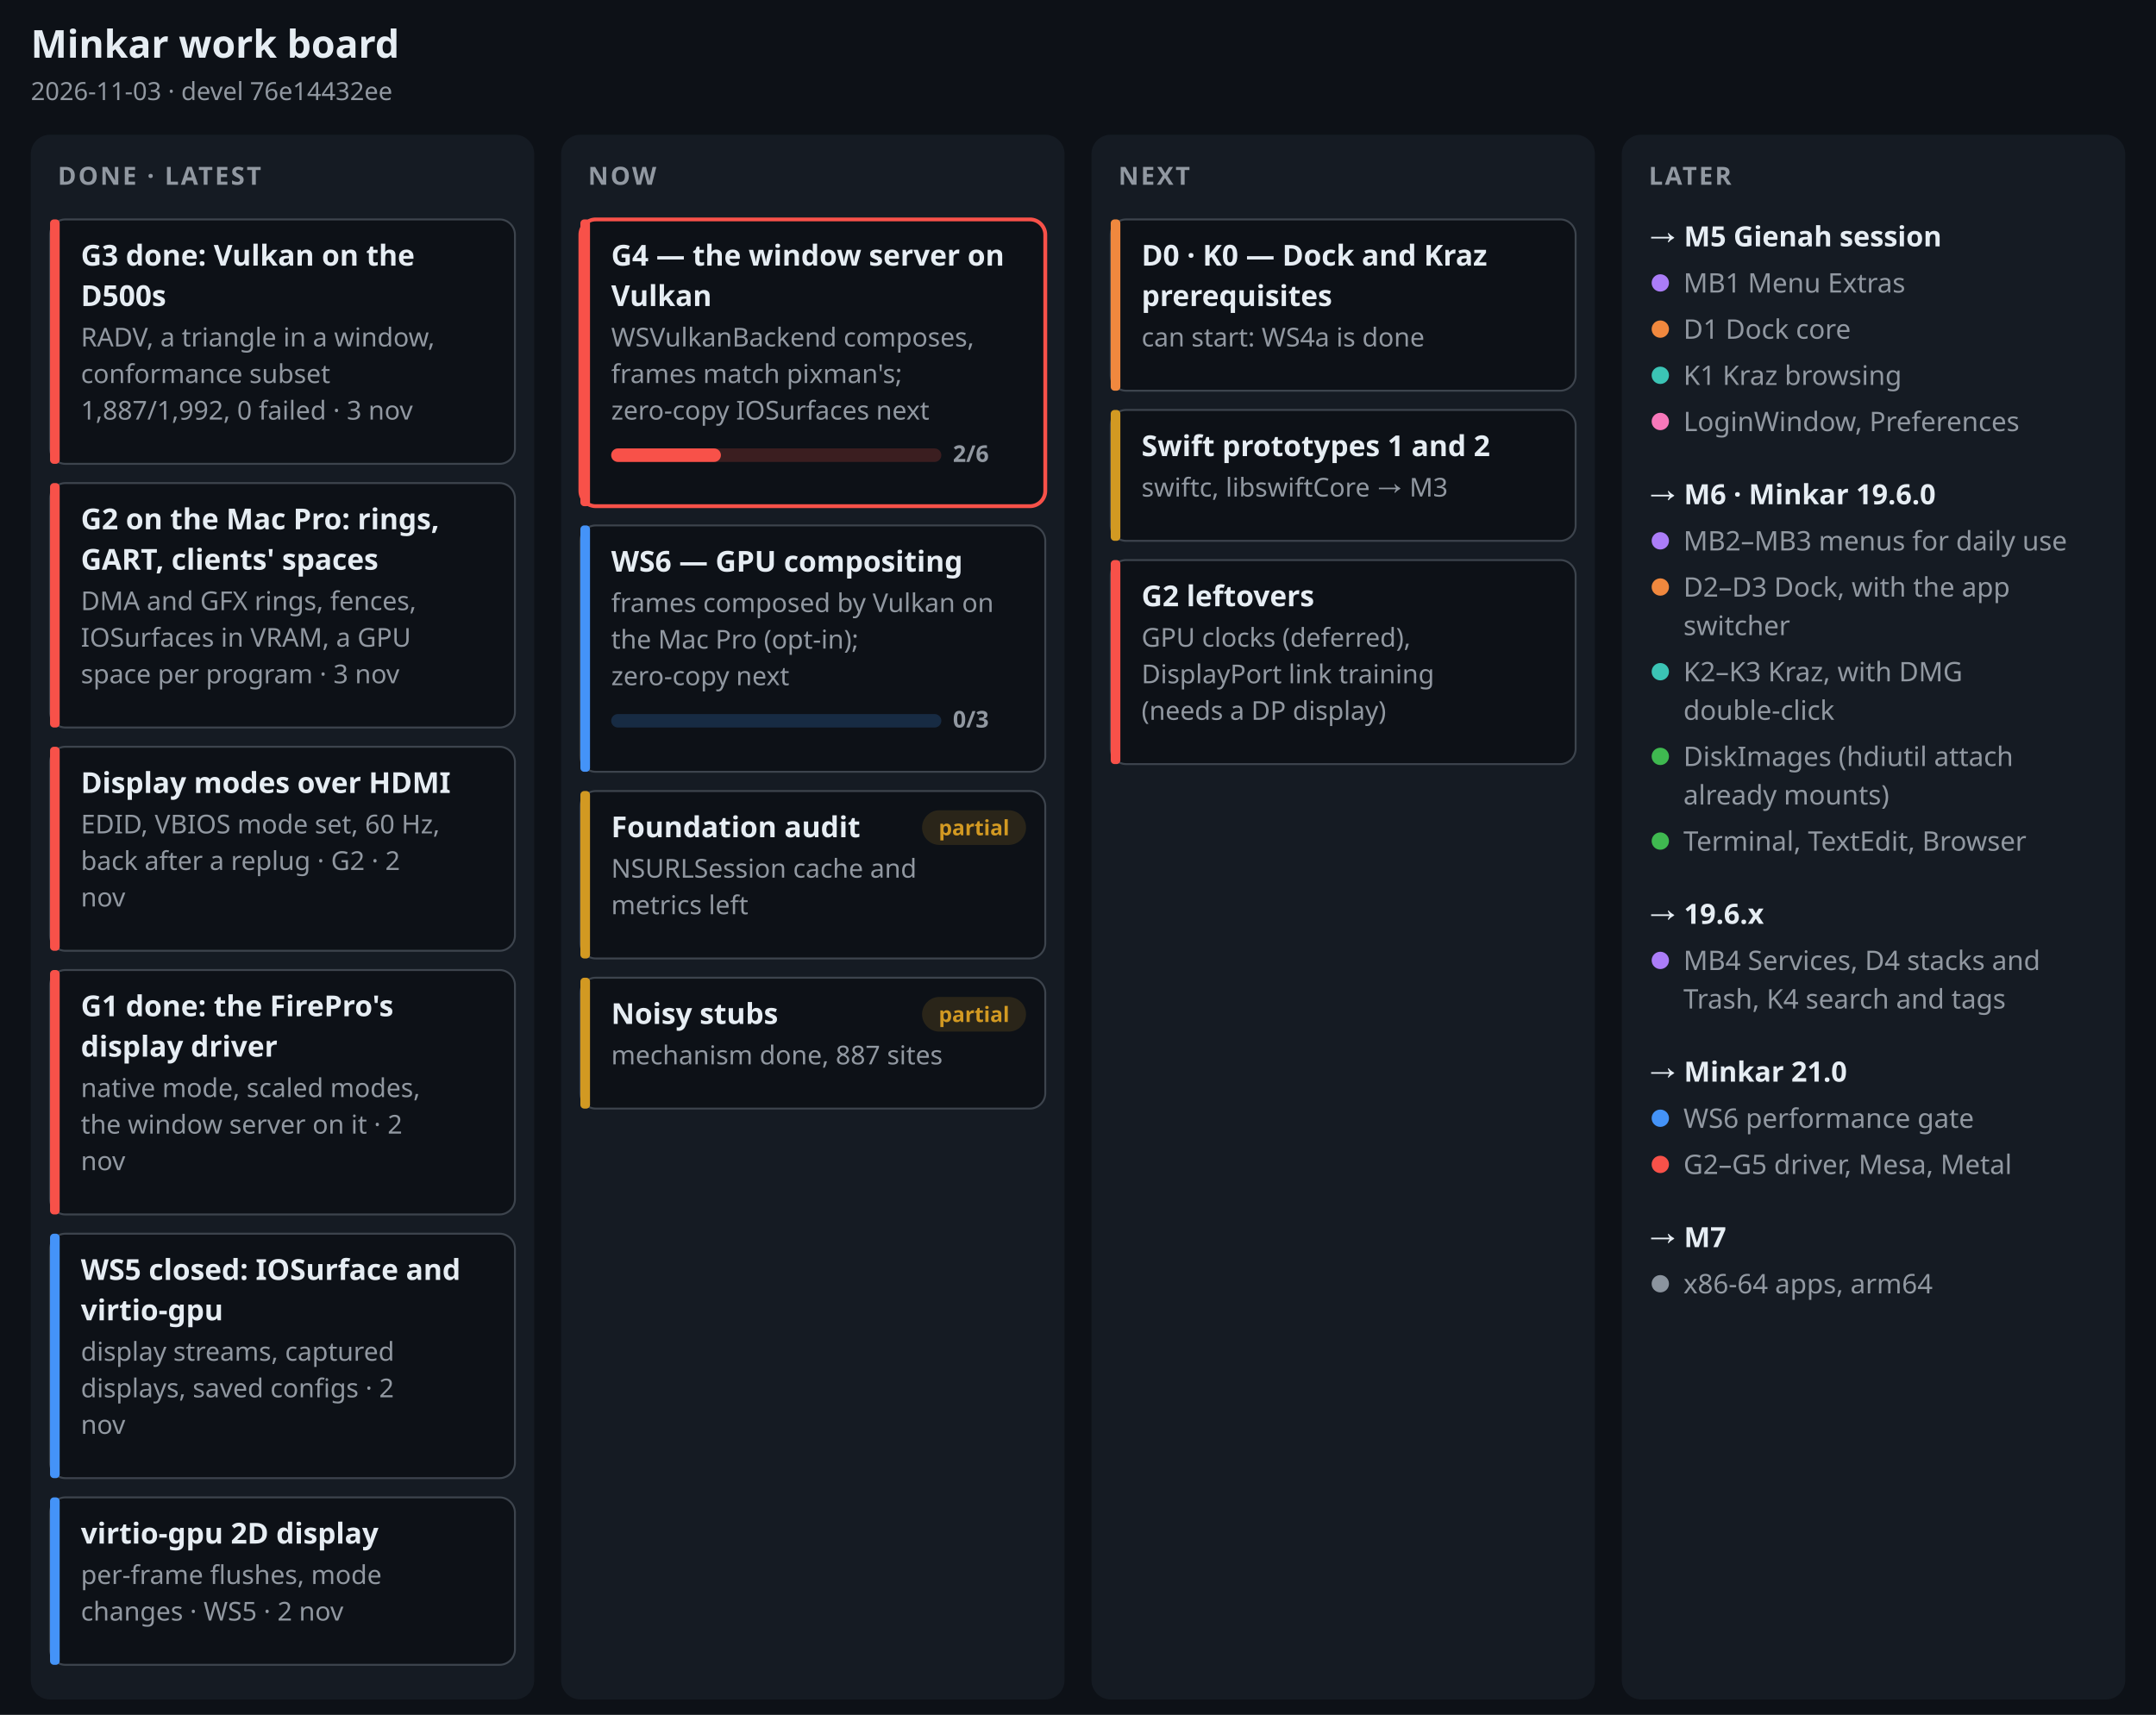
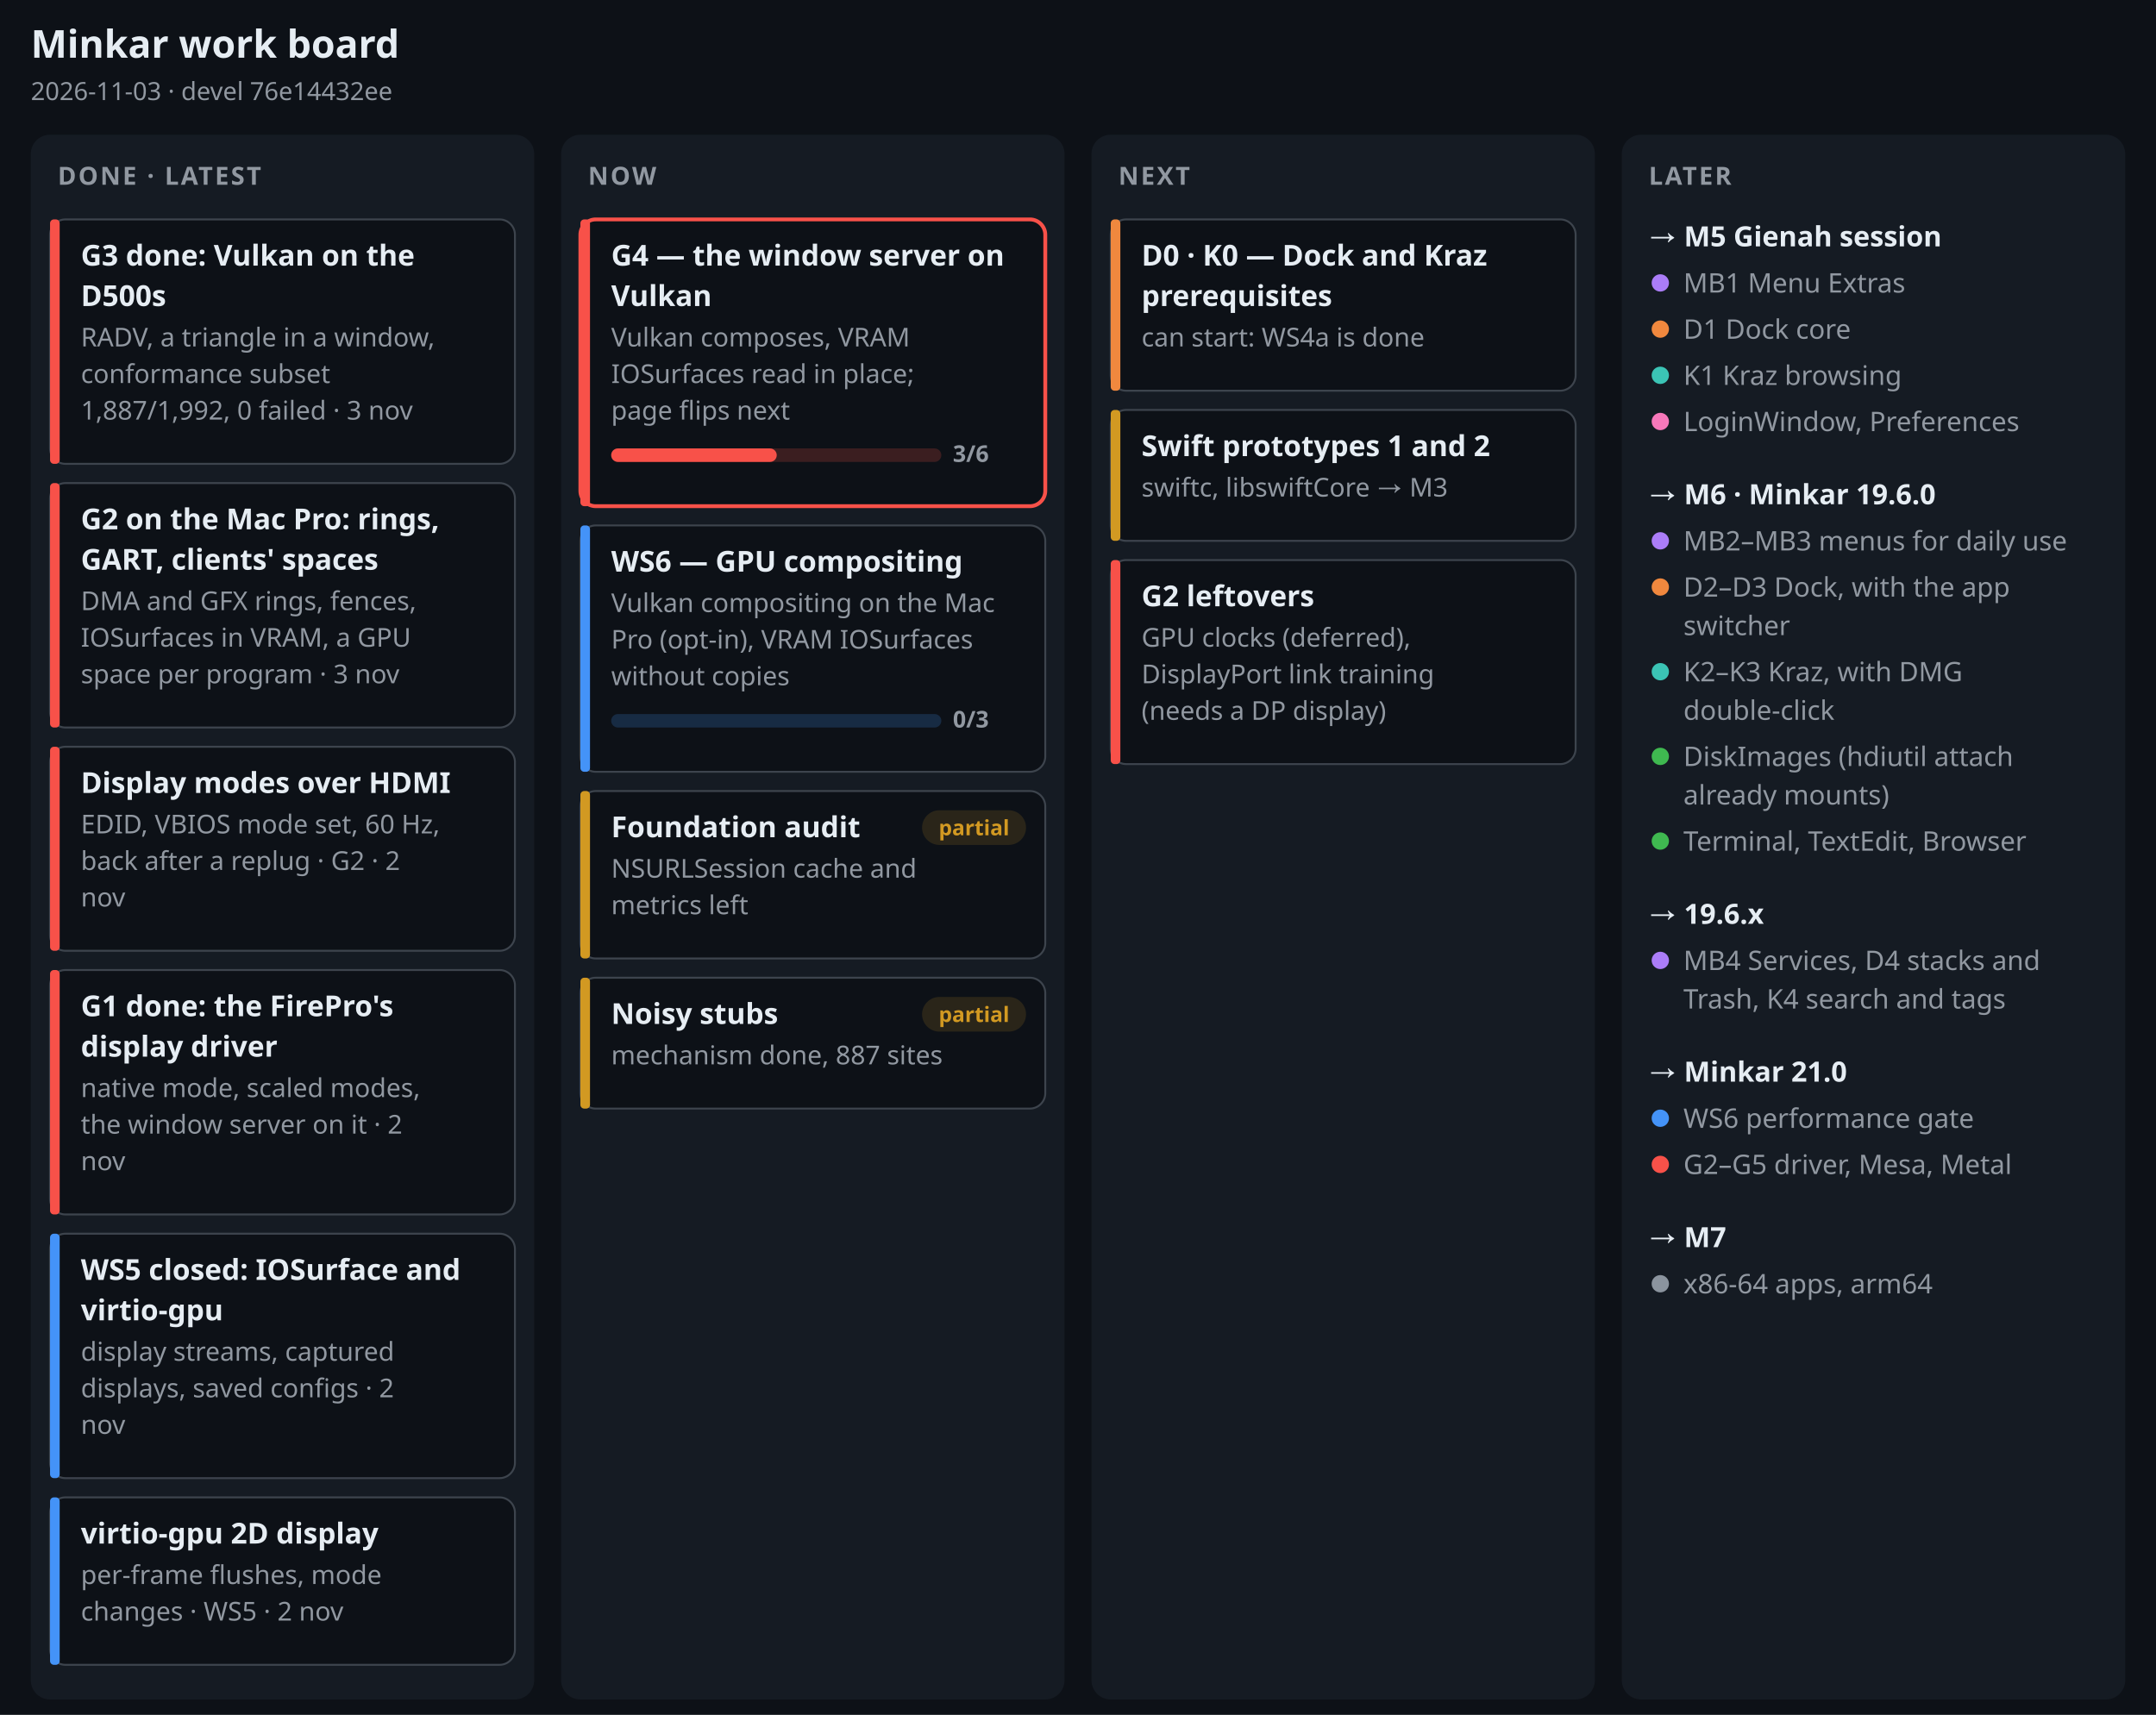
<svg xmlns="http://www.w3.org/2000/svg" width="1120" height="891" viewBox="0 0 1120 891" font-family="-apple-system, BlinkMacSystemFont, 'Segoe UI', 'Noto Sans', Helvetica, Arial, sans-serif" role="img" aria-label="Minkar work board, 2026-11-03">
  <rect width="1120" height="891" fill="#0d1117" />
  <text x="16" y="30" font-size="20" font-weight="700" fill="#e6edf3" text-anchor="start">Minkar work board</text>
  <text x="16" y="52" font-size="13" font-weight="400" fill="#9198a1" text-anchor="start">2026-11-03 · devel 76e14432ee</text>
  <rect x="16" y="70" width="261.5" height="813" rx="10" fill="#151b23" />
  <text x="30" y="96" font-size="13" font-weight="700" fill="#9198a1" text-anchor="start" letter-spacing=".08em">DONE · LATEST</text>
  <rect x="26" y="114" width="241.5" height="127" rx="8" fill="#0d1117" stroke="#3d444d" stroke-width="1" />
  <rect x="26" y="114" width="5" height="127" rx="2" fill="#f85149" />
  <text x="42" y="138" font-size="15" font-weight="650" fill="#e6edf3" text-anchor="start">G3 done: Vulkan on the</text>
  <text x="42" y="159" font-size="15" font-weight="650" fill="#e6edf3" text-anchor="start">D500s</text>
  <text x="42" y="180" font-size="13.5" font-weight="400" fill="#9198a1" text-anchor="start">RADV, a triangle in a window,</text>
  <text x="42" y="199" font-size="13.5" font-weight="400" fill="#9198a1" text-anchor="start">conformance subset</text>
  <text x="42" y="218" font-size="13.5" font-weight="400" fill="#9198a1" text-anchor="start">1,887/1,992, 0 failed · 3 nov</text>
  <rect x="26" y="251" width="241.5" height="127" rx="8" fill="#0d1117" stroke="#3d444d" stroke-width="1" />
  <rect x="26" y="251" width="5" height="127" rx="2" fill="#f85149" />
  <text x="42" y="275" font-size="15" font-weight="650" fill="#e6edf3" text-anchor="start">G2 on the Mac Pro: rings,</text>
  <text x="42" y="296" font-size="15" font-weight="650" fill="#e6edf3" text-anchor="start">GART, clients' spaces</text>
  <text x="42" y="317" font-size="13.5" font-weight="400" fill="#9198a1" text-anchor="start">DMA and GFX rings, fences,</text>
  <text x="42" y="336" font-size="13.5" font-weight="400" fill="#9198a1" text-anchor="start">IOSurfaces in VRAM, a GPU</text>
  <text x="42" y="355" font-size="13.5" font-weight="400" fill="#9198a1" text-anchor="start">space per program · 3 nov</text>
  <rect x="26" y="388" width="241.5" height="106" rx="8" fill="#0d1117" stroke="#3d444d" stroke-width="1" />
  <rect x="26" y="388" width="5" height="106" rx="2" fill="#f85149" />
  <text x="42" y="412" font-size="15" font-weight="650" fill="#e6edf3" text-anchor="start">Display modes over HDMI</text>
  <text x="42" y="433" font-size="13.5" font-weight="400" fill="#9198a1" text-anchor="start">EDID, VBIOS mode set, 60 Hz,</text>
  <text x="42" y="452" font-size="13.5" font-weight="400" fill="#9198a1" text-anchor="start">back after a replug · G2 · 2</text>
  <text x="42" y="471" font-size="13.5" font-weight="400" fill="#9198a1" text-anchor="start">nov</text>
  <rect x="26" y="504" width="241.5" height="127" rx="8" fill="#0d1117" stroke="#3d444d" stroke-width="1" />
  <rect x="26" y="504" width="5" height="127" rx="2" fill="#f85149" />
  <text x="42" y="528" font-size="15" font-weight="650" fill="#e6edf3" text-anchor="start">G1 done: the FirePro's</text>
  <text x="42" y="549" font-size="15" font-weight="650" fill="#e6edf3" text-anchor="start">display driver</text>
  <text x="42" y="570" font-size="13.5" font-weight="400" fill="#9198a1" text-anchor="start">native mode, scaled modes,</text>
  <text x="42" y="589" font-size="13.5" font-weight="400" fill="#9198a1" text-anchor="start">the window server on it · 2</text>
  <text x="42" y="608" font-size="13.5" font-weight="400" fill="#9198a1" text-anchor="start">nov</text>
  <rect x="26" y="641" width="241.5" height="127" rx="8" fill="#0d1117" stroke="#3d444d" stroke-width="1" />
  <rect x="26" y="641" width="5" height="127" rx="2" fill="#4493f8" />
  <text x="42" y="665" font-size="15" font-weight="650" fill="#e6edf3" text-anchor="start">WS5 closed: IOSurface and</text>
  <text x="42" y="686" font-size="15" font-weight="650" fill="#e6edf3" text-anchor="start">virtio-gpu</text>
  <text x="42" y="707" font-size="13.5" font-weight="400" fill="#9198a1" text-anchor="start">display streams, captured</text>
  <text x="42" y="726" font-size="13.5" font-weight="400" fill="#9198a1" text-anchor="start">displays, saved configs · 2</text>
  <text x="42" y="745" font-size="13.5" font-weight="400" fill="#9198a1" text-anchor="start">nov</text>
  <rect x="26" y="778" width="241.5" height="87" rx="8" fill="#0d1117" stroke="#3d444d" stroke-width="1" />
  <rect x="26" y="778" width="5" height="87" rx="2" fill="#4493f8" />
  <text x="42" y="802" font-size="15" font-weight="650" fill="#e6edf3" text-anchor="start">virtio-gpu 2D display</text>
  <text x="42" y="823" font-size="13.5" font-weight="400" fill="#9198a1" text-anchor="start">per-frame flushes, mode</text>
  <text x="42" y="842" font-size="13.5" font-weight="400" fill="#9198a1" text-anchor="start">changes · WS5 · 2 nov</text>
  <rect x="291.5" y="70" width="261.5" height="813" rx="10" fill="#151b23" />
  <text x="305.5" y="96" font-size="13" font-weight="700" fill="#9198a1" text-anchor="start" letter-spacing=".08em">NOW</text>
  <rect x="301.5" y="114" width="241.5" height="149" rx="8" fill="#0d1117" stroke="#f85149" stroke-width="2" />
  <rect x="301.5" y="114" width="5" height="149" rx="2" fill="#f85149" />
  <text x="317.5" y="138" font-size="15" font-weight="650" fill="#e6edf3" text-anchor="start">G4 — the window server on</text>
  <text x="317.5" y="159" font-size="15" font-weight="650" fill="#e6edf3" text-anchor="start">Vulkan</text>
-   <text x="317.5" y="180" font-size="13.5" font-weight="400" fill="#9198a1" text-anchor="start">WSVulkanBackend composes,</text>
-   <text x="317.5" y="199" font-size="13.5" font-weight="400" fill="#9198a1" text-anchor="start">frames match pixman's;</text>
-   <text x="317.5" y="218" font-size="13.5" font-weight="400" fill="#9198a1" text-anchor="start">zero-copy IOSurfaces next</text>
+   <text x="317.5" y="180" font-size="13.5" font-weight="400" fill="#9198a1" text-anchor="start">Vulkan composes, VRAM</text>
+   <text x="317.5" y="199" font-size="13.5" font-weight="400" fill="#9198a1" text-anchor="start">IOSurfaces read in place;</text>
+   <text x="317.5" y="218" font-size="13.5" font-weight="400" fill="#9198a1" text-anchor="start">page flips next</text>
  <rect x="317.5" y="233" width="171.5" height="7" rx="3.5" fill="#f85149" fill-opacity=".2" />
-   <rect x="317.5" y="233" width="57" height="7" rx="3.5" fill="#f85149" />
-   <text x="495" y="240" font-size="12" font-weight="600" fill="#9198a1" text-anchor="start">2/6</text>
+   <rect x="317.5" y="233" width="86" height="7" rx="3.5" fill="#f85149" />
+   <text x="495" y="240" font-size="12" font-weight="600" fill="#9198a1" text-anchor="start">3/6</text>
  <rect x="301.5" y="273" width="241.5" height="128" rx="8" fill="#0d1117" stroke="#3d444d" stroke-width="1" />
  <rect x="301.5" y="273" width="5" height="128" rx="2" fill="#4493f8" />
  <text x="317.5" y="297" font-size="15" font-weight="650" fill="#e6edf3" text-anchor="start">WS6 — GPU compositing</text>
-   <text x="317.5" y="318" font-size="13.5" font-weight="400" fill="#9198a1" text-anchor="start">frames composed by Vulkan on</text>
-   <text x="317.5" y="337" font-size="13.5" font-weight="400" fill="#9198a1" text-anchor="start">the Mac Pro (opt-in);</text>
-   <text x="317.5" y="356" font-size="13.5" font-weight="400" fill="#9198a1" text-anchor="start">zero-copy next</text>
+   <text x="317.5" y="318" font-size="13.5" font-weight="400" fill="#9198a1" text-anchor="start">Vulkan compositing on the Mac</text>
+   <text x="317.5" y="337" font-size="13.5" font-weight="400" fill="#9198a1" text-anchor="start">Pro (opt-in), VRAM IOSurfaces</text>
+   <text x="317.5" y="356" font-size="13.5" font-weight="400" fill="#9198a1" text-anchor="start">without copies</text>
  <rect x="317.5" y="371" width="171.5" height="7" rx="3.5" fill="#4493f8" fill-opacity=".2" />
  <rect x="317.5" y="371" width="0" height="7" rx="3.5" fill="#4493f8" />
  <text x="495" y="378" font-size="12" font-weight="600" fill="#9198a1" text-anchor="start">0/3</text>
  <rect x="301.5" y="411" width="241.5" height="87" rx="8" fill="#0d1117" stroke="#3d444d" stroke-width="1" />
  <rect x="301.5" y="411" width="5" height="87" rx="2" fill="#d29922" />
  <text x="317.5" y="435" font-size="15" font-weight="650" fill="#e6edf3" text-anchor="start">Foundation audit</text>
  <text x="317.5" y="456" font-size="13.5" font-weight="400" fill="#9198a1" text-anchor="start">NSURLSession cache and</text>
  <text x="317.5" y="475" font-size="13.5" font-weight="400" fill="#9198a1" text-anchor="start">metrics left</text>
  <rect x="479" y="421" width="54" height="18" rx="9" fill="#d29922" fill-opacity=".15" />
  <text x="506" y="434" font-size="11" font-weight="600" fill="#d29922" text-anchor="middle">partial</text>
  <rect x="301.5" y="508" width="241.5" height="68" rx="8" fill="#0d1117" stroke="#3d444d" stroke-width="1" />
  <rect x="301.5" y="508" width="5" height="68" rx="2" fill="#d29922" />
  <text x="317.5" y="532" font-size="15" font-weight="650" fill="#e6edf3" text-anchor="start">Noisy stubs</text>
  <text x="317.5" y="553" font-size="13.5" font-weight="400" fill="#9198a1" text-anchor="start">mechanism done, 887 sites</text>
  <rect x="479" y="518" width="54" height="18" rx="9" fill="#d29922" fill-opacity=".15" />
  <text x="506" y="531" font-size="11" font-weight="600" fill="#d29922" text-anchor="middle">partial</text>
  <rect x="567" y="70" width="261.5" height="813" rx="10" fill="#151b23" />
  <text x="581" y="96" font-size="13" font-weight="700" fill="#9198a1" text-anchor="start" letter-spacing=".08em">NEXT</text>
  <rect x="577" y="114" width="241.5" height="89" rx="8" fill="#0d1117" stroke="#3d444d" stroke-width="1" />
  <rect x="577" y="114" width="5" height="89" rx="2" fill="#f0883e" />
  <text x="593" y="138" font-size="15" font-weight="650" fill="#e6edf3" text-anchor="start">D0 · K0 — Dock and Kraz</text>
  <text x="593" y="159" font-size="15" font-weight="650" fill="#e6edf3" text-anchor="start">prerequisites</text>
  <text x="593" y="180" font-size="13.5" font-weight="400" fill="#9198a1" text-anchor="start">can start: WS4a is done</text>
  <rect x="577" y="213" width="241.5" height="68" rx="8" fill="#0d1117" stroke="#3d444d" stroke-width="1" />
  <rect x="577" y="213" width="5" height="68" rx="2" fill="#d29922" />
  <text x="593" y="237" font-size="15" font-weight="650" fill="#e6edf3" text-anchor="start">Swift prototypes 1 and 2</text>
  <text x="593" y="258" font-size="13.5" font-weight="400" fill="#9198a1" text-anchor="start">swiftc, libswiftCore → M3</text>
  <rect x="577" y="291" width="241.5" height="106" rx="8" fill="#0d1117" stroke="#3d444d" stroke-width="1" />
  <rect x="577" y="291" width="5" height="106" rx="2" fill="#f85149" />
  <text x="593" y="315" font-size="15" font-weight="650" fill="#e6edf3" text-anchor="start">G2 leftovers</text>
  <text x="593" y="336" font-size="13.5" font-weight="400" fill="#9198a1" text-anchor="start">GPU clocks (deferred),</text>
  <text x="593" y="355" font-size="13.5" font-weight="400" fill="#9198a1" text-anchor="start">DisplayPort link training</text>
  <text x="593" y="374" font-size="13.5" font-weight="400" fill="#9198a1" text-anchor="start">(needs a DP display)</text>
  <rect x="842.5" y="70" width="261.5" height="813" rx="10" fill="#151b23" />
  <text x="856.5" y="96" font-size="13" font-weight="700" fill="#9198a1" text-anchor="start" letter-spacing=".08em">LATER</text>
  <text x="856.5" y="128" font-size="14.5" font-weight="700" fill="#e6edf3" text-anchor="start">→ M5 Gienah session</text>
  <circle cx="862.5" cy="147" r="4.5" fill="#ab7df8" />
  <text x="874.5" y="152" font-size="14" font-weight="400" fill="#9198a1" text-anchor="start">MB1 Menu Extras</text>
  <circle cx="862.5" cy="171" r="4.5" fill="#f0883e" />
  <text x="874.5" y="176" font-size="14" font-weight="400" fill="#9198a1" text-anchor="start">D1 Dock core</text>
  <circle cx="862.5" cy="195" r="4.5" fill="#3bc4b5" />
  <text x="874.5" y="200" font-size="14" font-weight="400" fill="#9198a1" text-anchor="start">K1 Kraz browsing</text>
  <circle cx="862.5" cy="219" r="4.5" fill="#f778ba" />
  <text x="874.5" y="224" font-size="14" font-weight="400" fill="#9198a1" text-anchor="start">LoginWindow, Preferences</text>
  <text x="856.5" y="262" font-size="14.5" font-weight="700" fill="#e6edf3" text-anchor="start">→ M6 · Minkar 19.6.0</text>
  <circle cx="862.5" cy="281" r="4.5" fill="#ab7df8" />
  <text x="874.5" y="286" font-size="14" font-weight="400" fill="#9198a1" text-anchor="start">MB2–MB3 menus for daily use</text>
  <circle cx="862.5" cy="305" r="4.5" fill="#f0883e" />
  <text x="874.5" y="310" font-size="14" font-weight="400" fill="#9198a1" text-anchor="start">D2–D3 Dock, with the app</text>
  <text x="874.5" y="330" font-size="14" font-weight="400" fill="#9198a1" text-anchor="start">switcher</text>
  <circle cx="862.5" cy="349" r="4.5" fill="#3bc4b5" />
  <text x="874.5" y="354" font-size="14" font-weight="400" fill="#9198a1" text-anchor="start">K2–K3 Kraz, with DMG</text>
  <text x="874.5" y="374" font-size="14" font-weight="400" fill="#9198a1" text-anchor="start">double-click</text>
  <circle cx="862.5" cy="393" r="4.5" fill="#3fb950" />
  <text x="874.5" y="398" font-size="14" font-weight="400" fill="#9198a1" text-anchor="start">DiskImages (hdiutil attach</text>
  <text x="874.5" y="418" font-size="14" font-weight="400" fill="#9198a1" text-anchor="start">already mounts)</text>
  <circle cx="862.5" cy="437" r="4.5" fill="#3fb950" />
  <text x="874.5" y="442" font-size="14" font-weight="400" fill="#9198a1" text-anchor="start">Terminal, TextEdit, Browser</text>
  <text x="856.5" y="480" font-size="14.5" font-weight="700" fill="#e6edf3" text-anchor="start">→ 19.6.x</text>
  <circle cx="862.5" cy="499" r="4.5" fill="#ab7df8" />
  <text x="874.5" y="504" font-size="14" font-weight="400" fill="#9198a1" text-anchor="start">MB4 Services, D4 stacks and</text>
  <text x="874.5" y="524" font-size="14" font-weight="400" fill="#9198a1" text-anchor="start">Trash, K4 search and tags</text>
  <text x="856.5" y="562" font-size="14.5" font-weight="700" fill="#e6edf3" text-anchor="start">→ Minkar 21.0</text>
  <circle cx="862.5" cy="581" r="4.5" fill="#4493f8" />
  <text x="874.5" y="586" font-size="14" font-weight="400" fill="#9198a1" text-anchor="start">WS6 performance gate</text>
  <circle cx="862.5" cy="605" r="4.5" fill="#f85149" />
  <text x="874.5" y="610" font-size="14" font-weight="400" fill="#9198a1" text-anchor="start">G2–G5 driver, Mesa, Metal</text>
  <text x="856.5" y="648" font-size="14.5" font-weight="700" fill="#e6edf3" text-anchor="start">→ M7</text>
  <circle cx="862.5" cy="667" r="4.5" fill="#8b949e" />
  <text x="874.5" y="672" font-size="14" font-weight="400" fill="#9198a1" text-anchor="start">x86-64 apps, arm64</text>
</svg>
